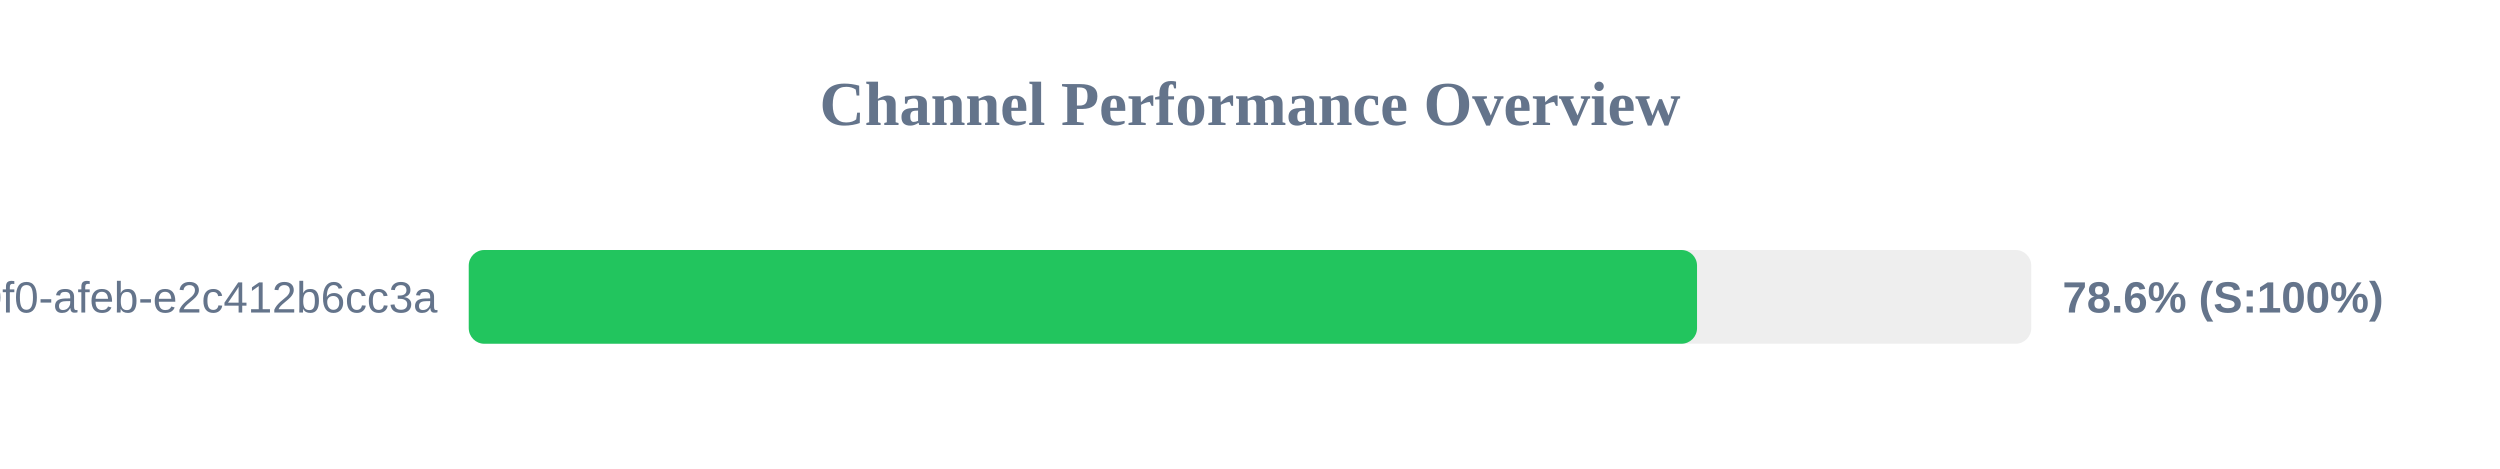
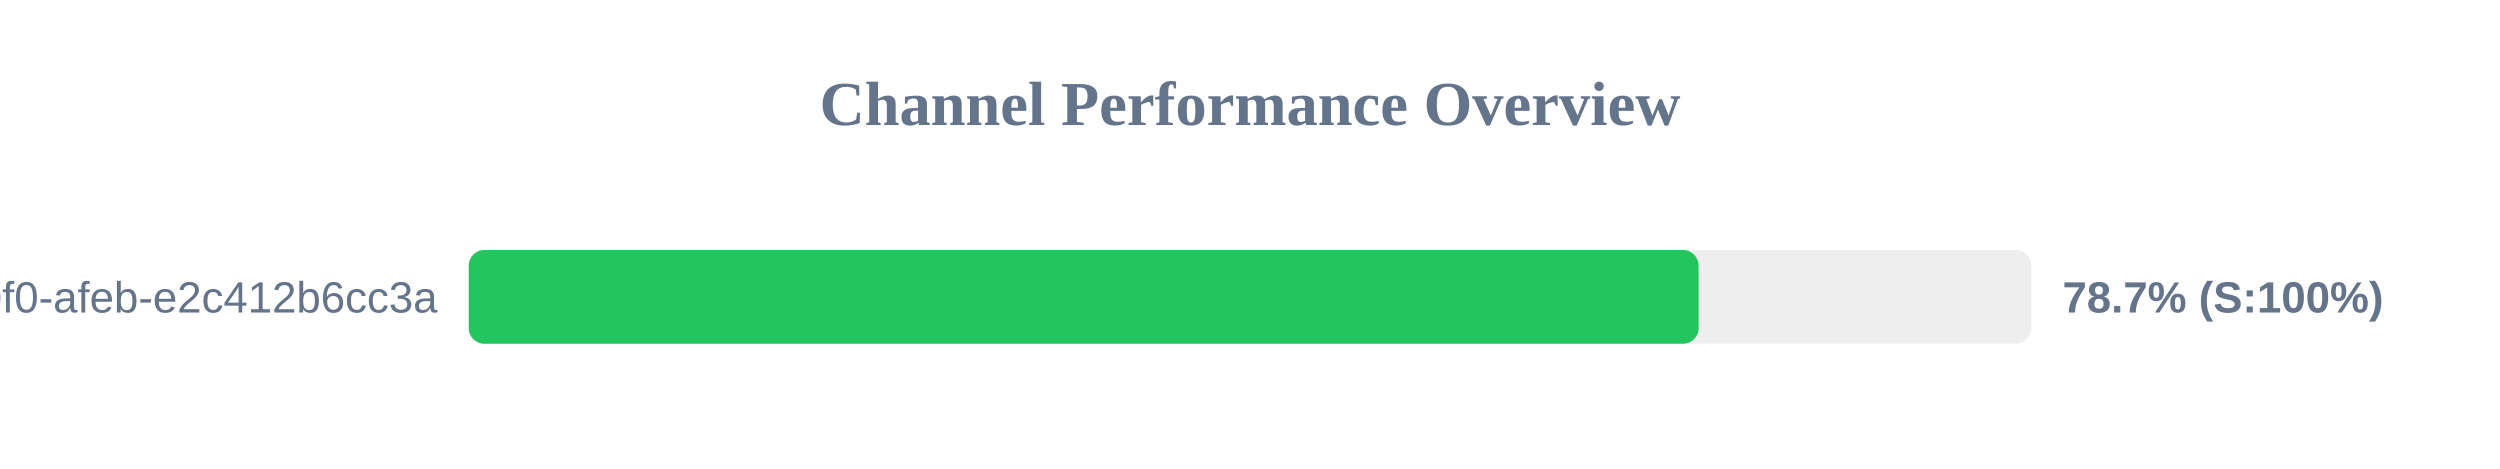
<svg xmlns="http://www.w3.org/2000/svg" width="800" height="150" version="1.1">
  <style>
        .row { font: 14px Arial; fill: #64748b; }
        .score { font: bold 14px Arial; fill: #64748b; }
    </style>
  <text x="400" y="40" text-anchor="middle" font-size="20px" font-weight="bold" fill="#64748b">Channel Performance Overview</text>
  <rect x="150" y="80" width="500" height="30" fill="#eee" rx="5" />
-   <rect x="150" y="80" width="393.05" height="30" fill="#22c55e" rx="5" />
+   <rect x="150" y="80" width="393.55" height="30" fill="#22c55e" rx="5" />
  <text x="140" y="100" text-anchor="end" class="row">?uuid=c6e02cd8-ce11-40f0-afeb-e2c412b6cc3a</text>
-   <text x="660" y="100" text-anchor="start" class="score">78.6% (S:100%)</text>
+   <text x="660" y="100" text-anchor="start" class="score">78.7% (S:100%)</text>
</svg>
